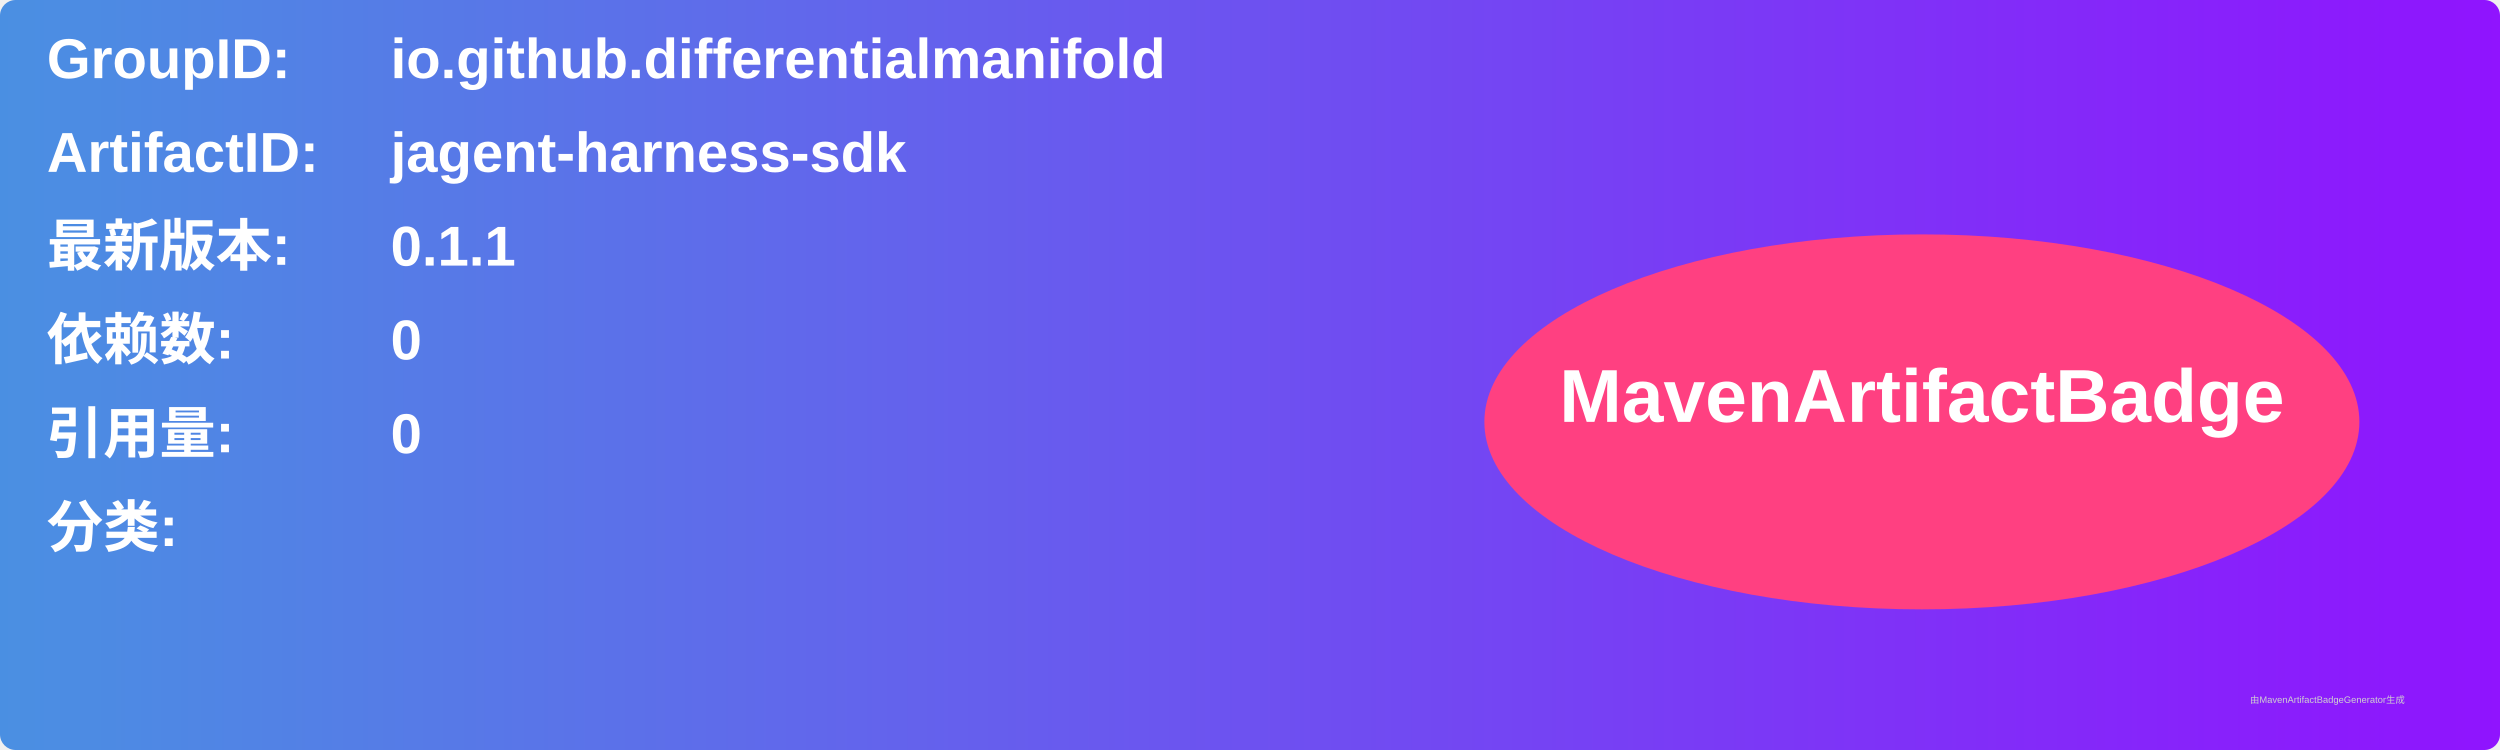
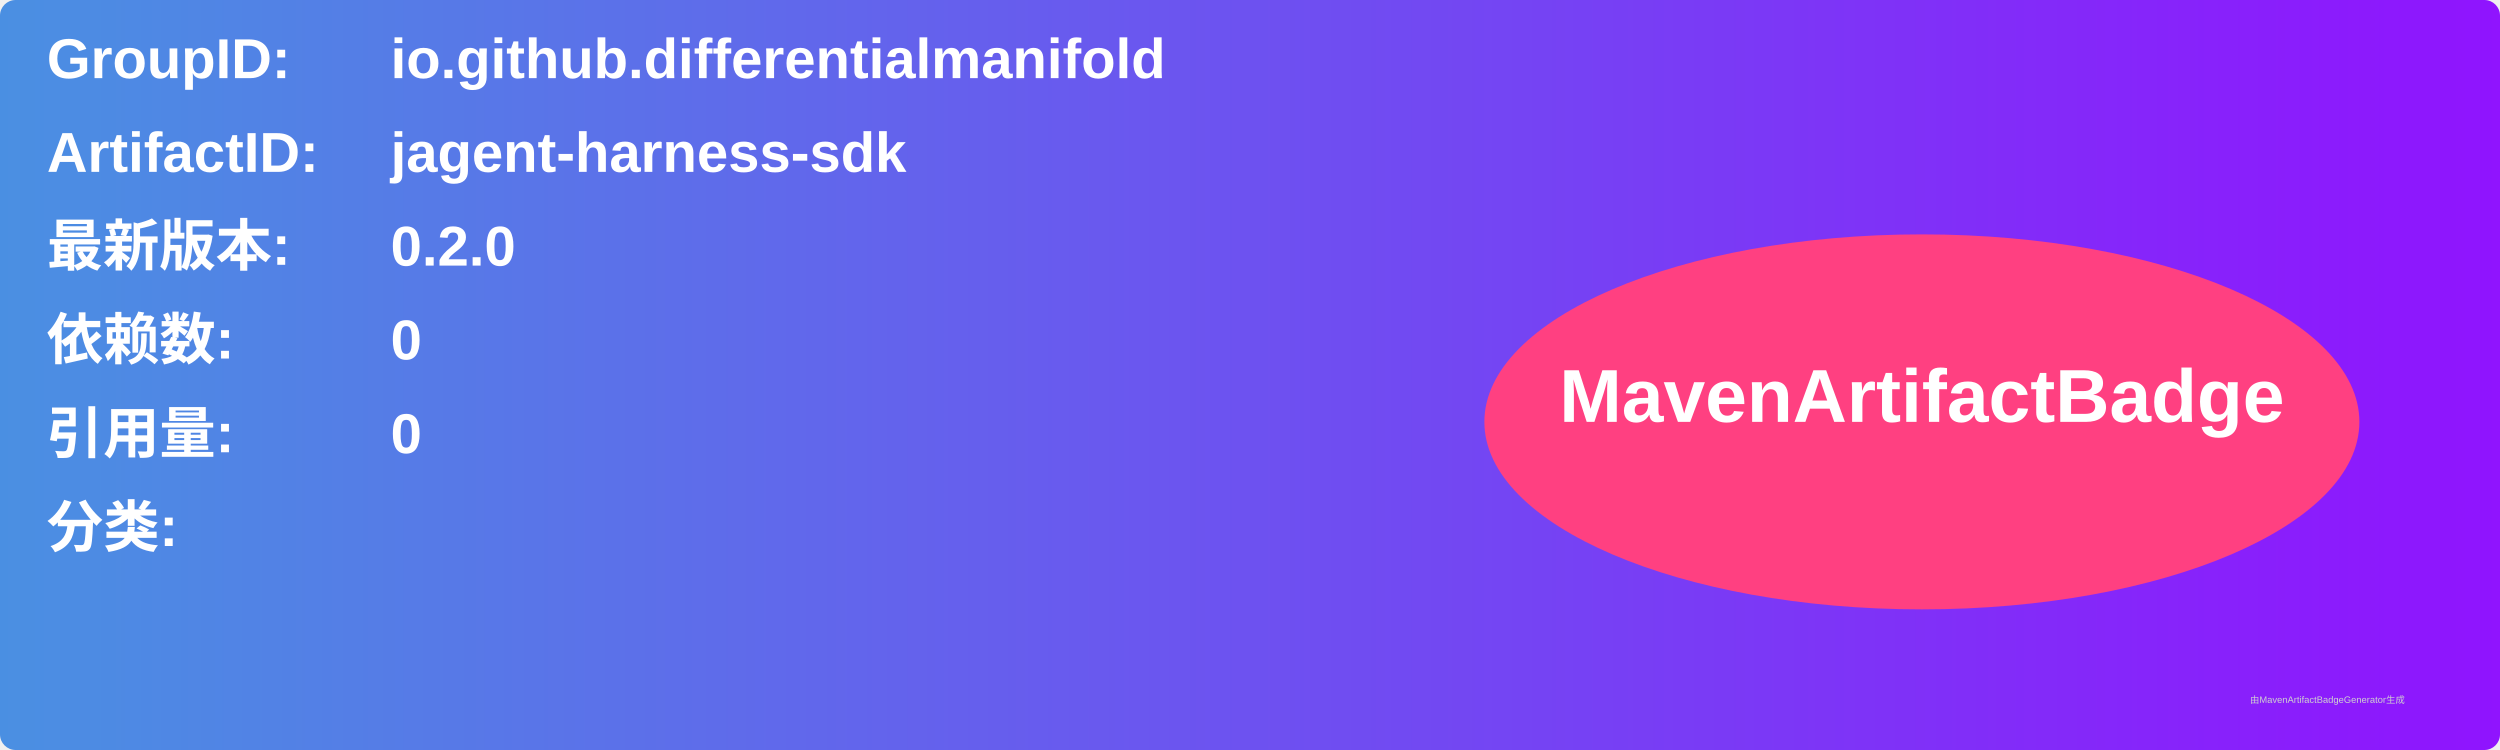
<svg xmlns="http://www.w3.org/2000/svg" width="800" height="240" viewBox="0 0 800 240">
  <linearGradient id="grad" x1="0%" y1="0%" x2="100%" y2="0%">
    <stop offset="0%" stop-color="#4a90e2" />
    <stop offset="100%" stop-color="#9013fe" />
  </linearGradient>
  <rect width="100%" height="100%" rx="5" ry="5" fill="url(#grad)" />
  <g transform="translate(15, 15)">
    <text x="0" y="10" font-family="Arial" font-size="18" fill="white" font-weight="bold" width="260">GroupID:</text>
    <text x="110" y="10" font-family="Arial" font-size="18" fill="white" font-weight="bold" width="460">io.github.differentialmanifold</text>
    <text x="0" y="40" font-family="Arial" font-size="18" fill="white" font-weight="bold" width="260">ArtifactID:</text>
    <text x="110" y="40" font-family="Arial" font-size="18" fill="white" font-weight="bold" width="460">jagent-harness-sdk</text>
    <text x="0" y="70" font-family="Arial" font-size="18" fill="white" font-weight="bold">最新版本:</text>
    <text x="110" y="70" font-family="Arial" font-size="18" fill="white" font-weight="bold">
-       <tspan font-weight="bold">0.1.1</tspan>
+       <tspan font-weight="bold">0.2.0</tspan>
    </text>
    <text x="0" y="100" font-family="Arial" font-size="18" fill="white" font-weight="bold">依赖数: </text>
    <text x="110" y="100" font-family="Arial" font-size="18" fill="white">
      <tspan font-weight="bold">0</tspan>
    </text>
    <text x="0" y="130" font-family="Arial" font-size="18" fill="white" font-weight="bold">引用量: </text>
    <text x="110" y="130" font-family="Arial" font-size="18" fill="white">
      <tspan font-weight="bold">0</tspan>
    </text>
    <text x="0" y="160" font-family="Arial" font-size="18" fill="white" font-weight="bold">分类:</text>
    <text x="10" y="190" font-family="Arial" font-size="10" fill="white">
      <tspan font-weight="bold" />
    </text>
    <ellipse cx="600" cy="120" rx="140" ry="60" fill="#ff4081" />
    <text x="600" y="120" text-anchor="middle" font-family="Arial" font-size="24" fill="white" font-weight="bold">MavenArtifactBadge</text>
  </g>
  <text x="720" y="225" font-family="Arial" font-size="3" fill="#d0d0d0">由MavenArtifactBadgeGenerator生成</text>
</svg>
